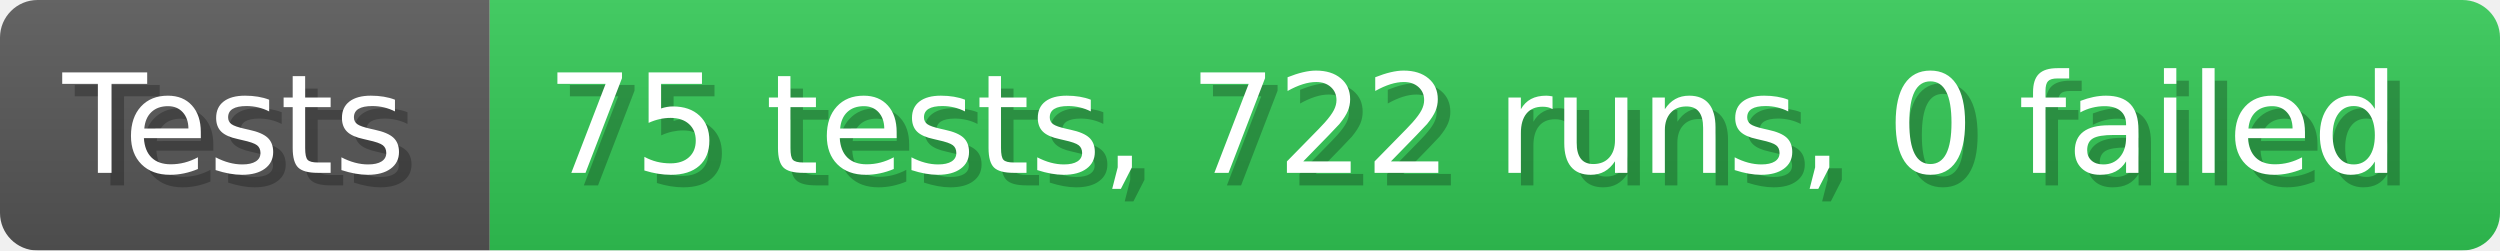
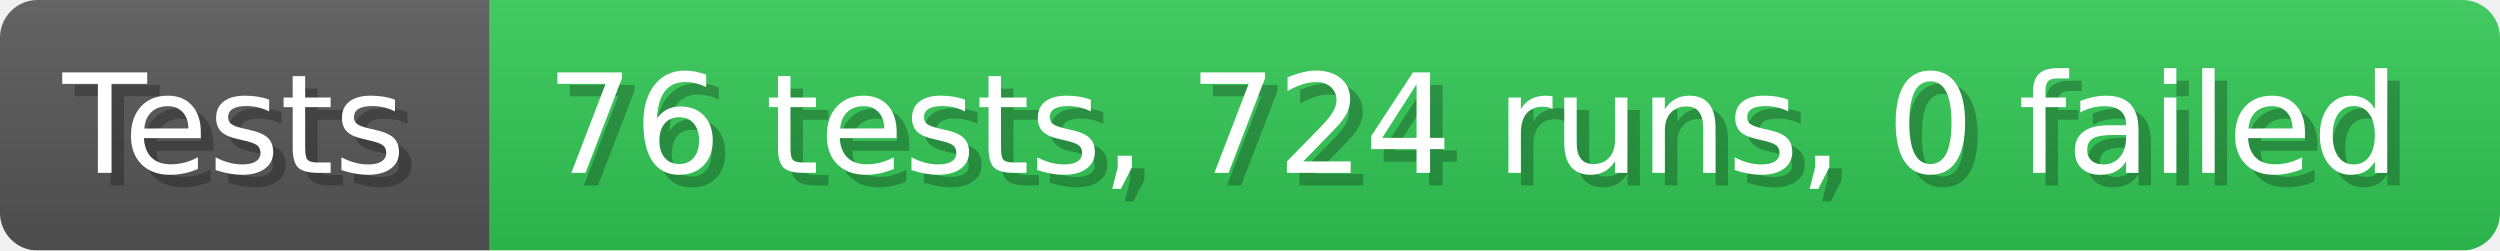
- <svg xmlns="http://www.w3.org/2000/svg" width="199.6" height="20" viewBox="0 0 1996 200" role="img" aria-label="Tests: 75 tests, 722 runs, 0 failed">
+ <svg xmlns="http://www.w3.org/2000/svg" width="199.6" height="20" viewBox="0 0 1996 200" role="img" aria-label="Tests: 76 tests, 724 runs, 0 failed">
  <linearGradient id="a" x2="0" y2="100%">
    <stop offset="0" stop-opacity=".1" stop-color="#EEE" />
    <stop offset="1" stop-opacity=".1" />
  </linearGradient>
  <mask id="m">
    <rect width="1996" height="200" rx="30" fill="#FFF" />
  </mask>
  <g mask="url(#m)">
    <rect width="391" height="200" fill="#555" />
    <rect width="1605" height="200" fill="#31c653" x="391" />
    <rect width="1996" height="200" fill="url(#a)" />
  </g>
  <g aria-hidden="true" fill="#fff" text-anchor="start" font-family="Verdana,DejaVu Sans,sans-serif" font-size="110">
    <text x="60" y="148" textLength="291" fill="#000" opacity="0.25">Tests</text>
    <text x="50" y="138" textLength="291">Tests</text>
-     <text x="446" y="148" textLength="1505" fill="#000" opacity="0.25">75 tests, 722 runs, 0 failed</text>
-     <text x="436" y="138" textLength="1505">75 tests, 722 runs, 0 failed</text>
+     <text x="446" y="148" textLength="1505" fill="#000" opacity="0.25">76 tests, 724 runs, 0 failed</text>
+     <text x="436" y="138" textLength="1505">76 tests, 724 runs, 0 failed</text>
  </g>
</svg>
